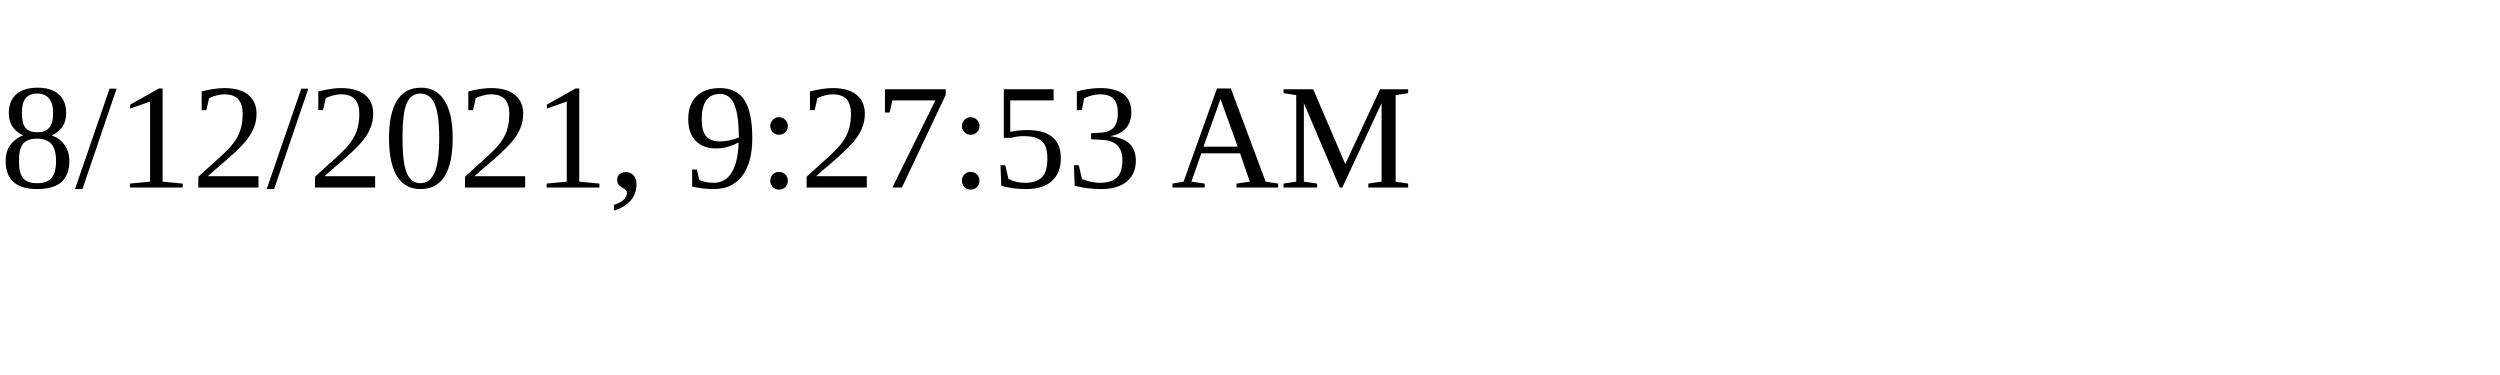
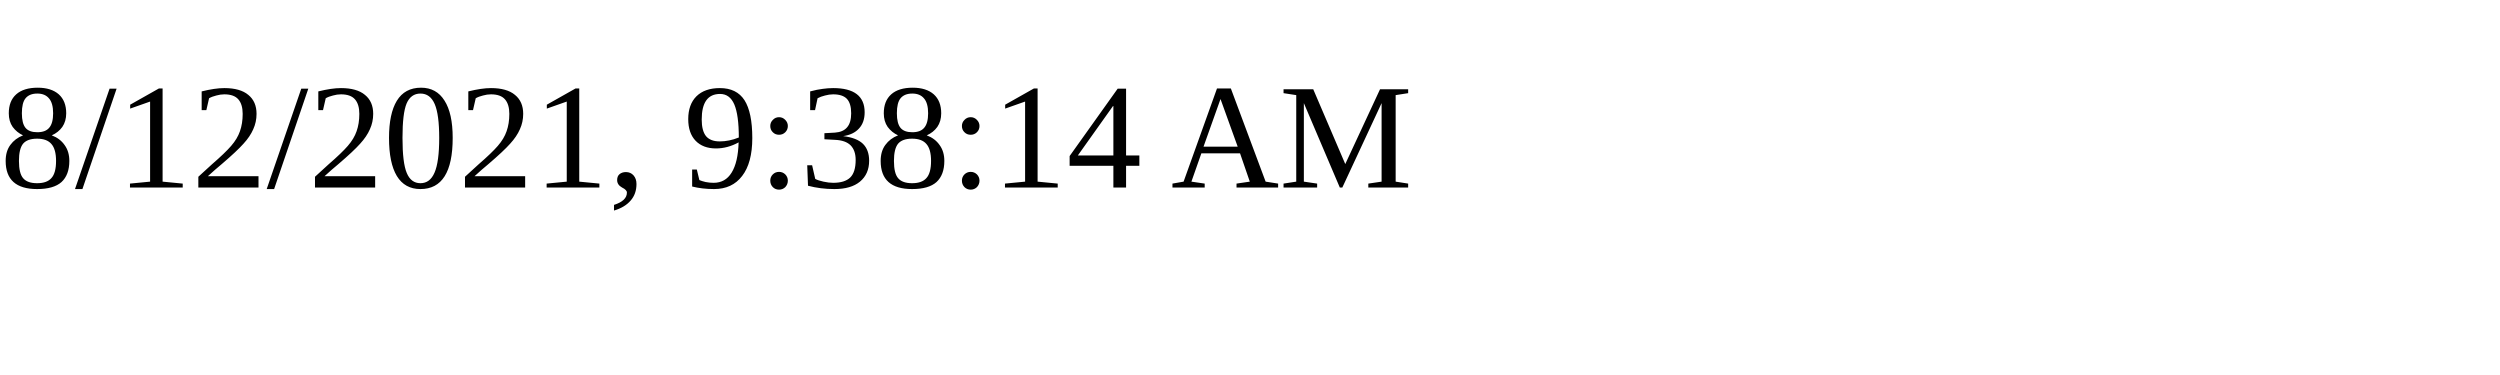
<svg xmlns="http://www.w3.org/2000/svg" height="30" width="200">
-   <text x="0" y="15">8/12/2021, 9:27:53 AM</text>
+   <text x="0" y="15">8/12/2021, 9:38:14 AM</text>
</svg>
